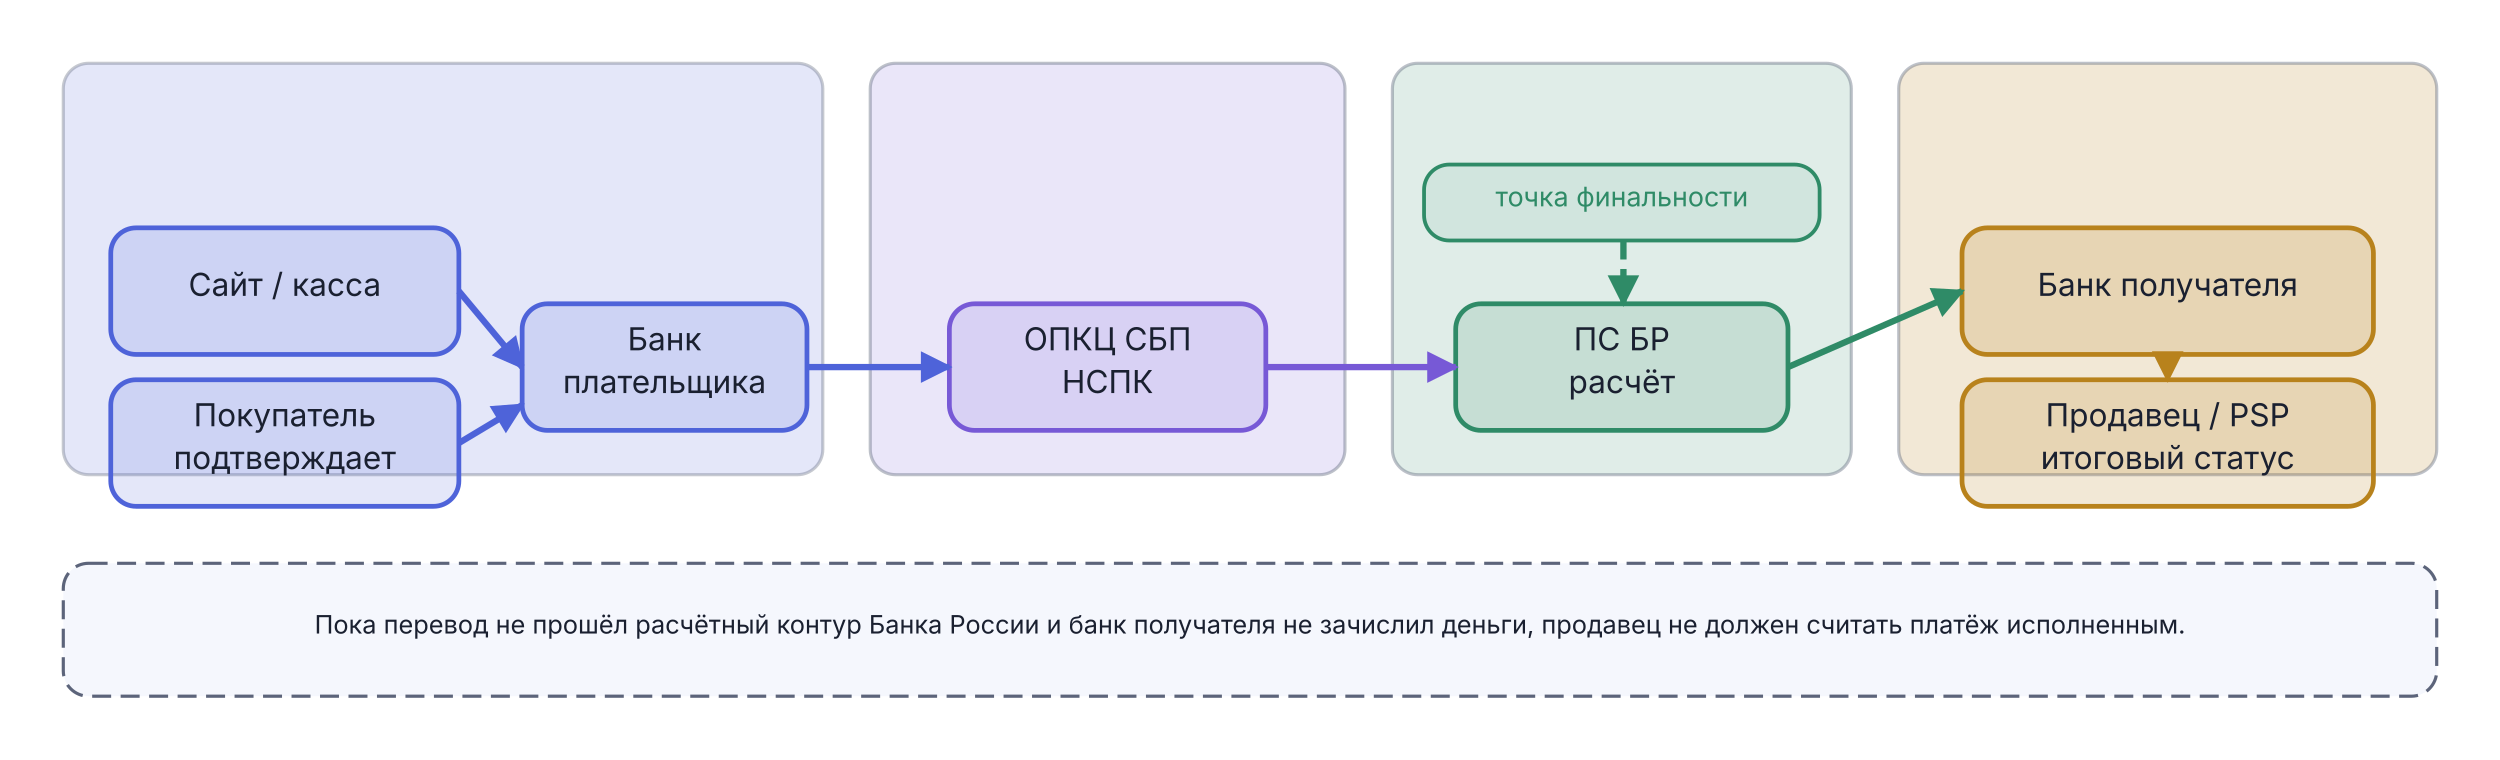
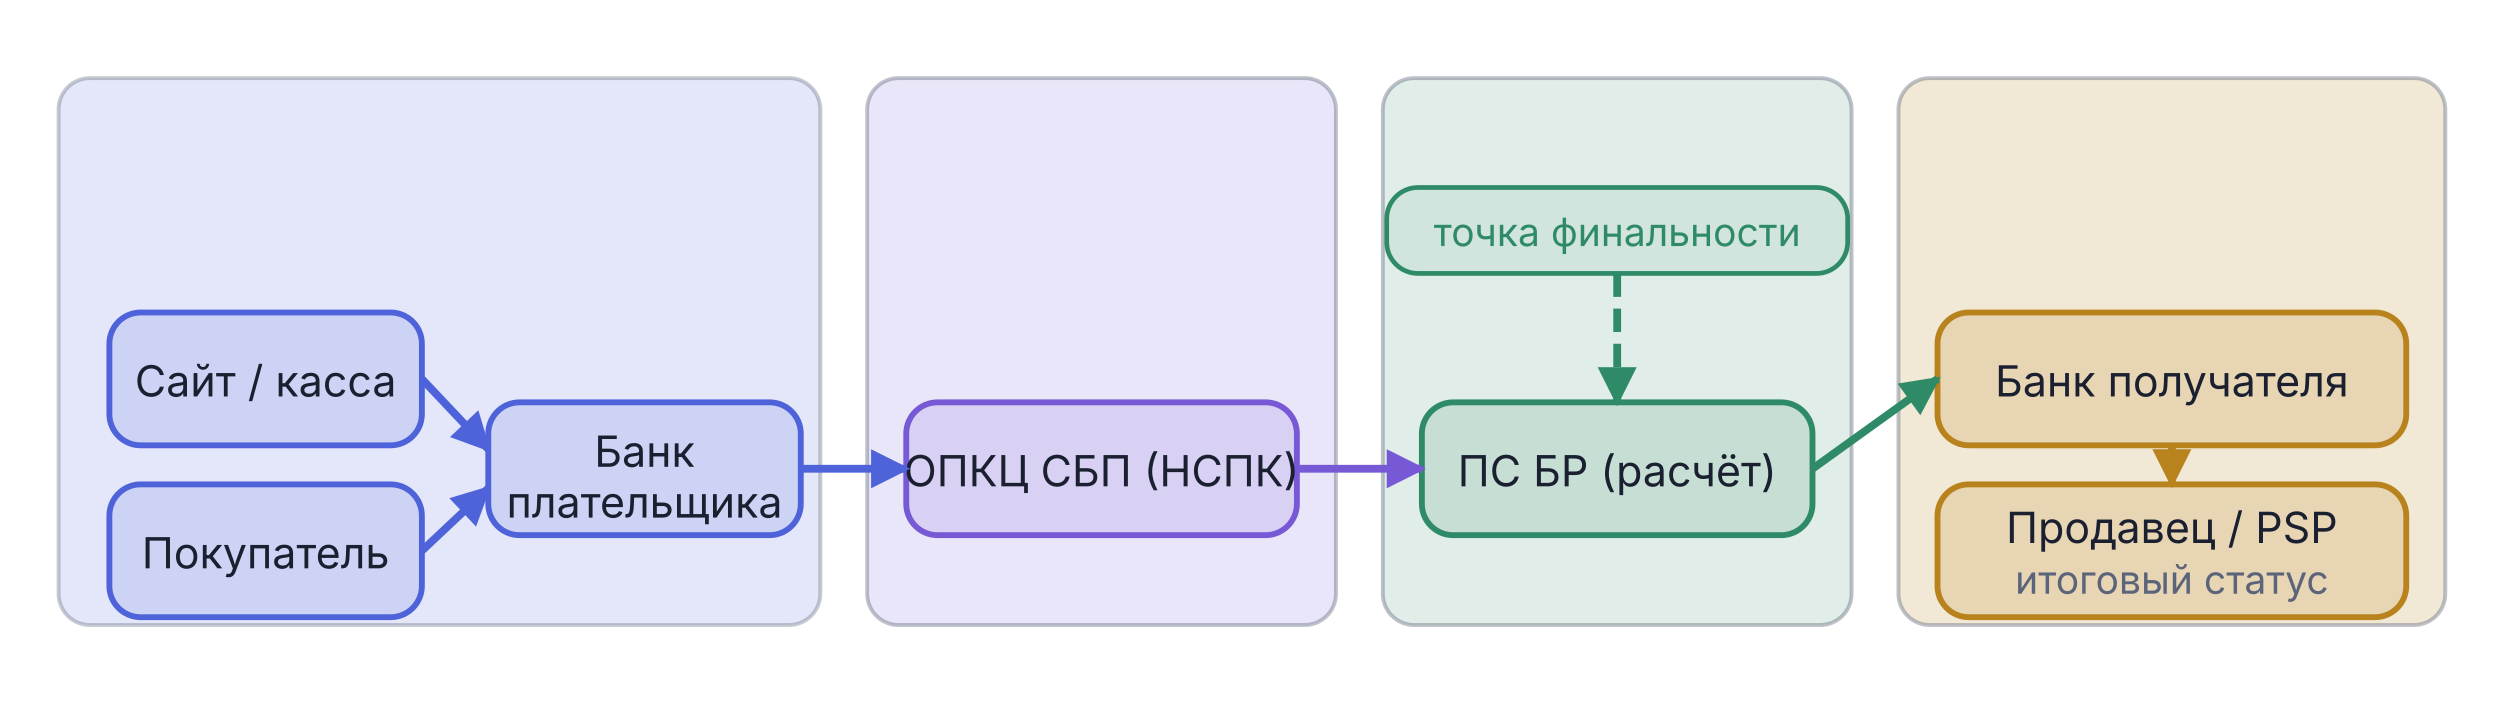
- <svg xmlns="http://www.w3.org/2000/svg" viewBox="0 0 790 240" width="790" height="240">
+ <svg xmlns="http://www.w3.org/2000/svg" viewBox="0 0 640 180" width="640" height="180">
  <defs>
    <marker id="arr-Good" viewBox="0 0 10 10" refX="9" refY="5" markerWidth="5" markerHeight="5" orient="auto">
      <path d="M0,0 L10,5 L0,10 Z" fill="#2F8B67" />
    </marker>
    <marker id="arr-AccentA" viewBox="0 0 10 10" refX="9" refY="5" markerWidth="5" markerHeight="5" orient="auto">
      <path d="M0,0 L10,5 L0,10 Z" fill="#4E63D9" />
    </marker>
    <marker id="arr-AccentB" viewBox="0 0 10 10" refX="9" refY="5" markerWidth="5" markerHeight="5" orient="auto">
      <path d="M0,0 L10,5 L0,10 Z" fill="#7759D6" />
    </marker>
    <marker id="arr-Warn" viewBox="0 0 10 10" refX="9" refY="5" markerWidth="5" markerHeight="5" orient="auto">
      <path d="M0,0 L10,5 L0,10 Z" fill="#B8821C" />
    </marker>
  </defs>
-   <rect x="20.0" y="20.0" width="240" height="130" rx="8" fill="#4E63D9" fill-opacity="0.15" stroke="#5C647A" stroke-opacity="0.35" stroke-width="1" />
-   <rect x="275.0" y="20.0" width="150" height="130" rx="8" fill="#7759D6" fill-opacity="0.15" stroke="#5C647A" stroke-opacity="0.40" stroke-width="1" />
-   <rect x="440.0" y="20.0" width="145" height="130" rx="8" fill="#2F8B67" fill-opacity="0.15" stroke="#5C647A" stroke-opacity="0.40" stroke-width="1" />
-   <rect x="600.0" y="20.0" width="170" height="130" rx="8" fill="#B8821C" fill-opacity="0.18" stroke="#5C647A" stroke-opacity="0.40" stroke-width="1" />
-   <rect x="35.0" y="72.0" width="110" height="40" rx="8" fill="#4E63D9" fill-opacity="0.15" stroke="#4E63D9" stroke-width="1.5" />
-   <text x="90.0" y="93.5" text-anchor="middle" font-family="Inter, -apple-system, BlinkMacSystemFont, 'Helvetica Neue', Arial, sans-serif" font-size="10" font-weight="normal" fill="#1A2030">Сайт / касса</text>
-   <rect x="35.0" y="120.0" width="110" height="40" rx="8" fill="#4E63D9" fill-opacity="0.15" stroke="#4E63D9" stroke-width="1.5" />
-   <text x="90.0" y="134.7" text-anchor="middle" font-family="Inter, -apple-system, BlinkMacSystemFont, 'Helvetica Neue', Arial, sans-serif" font-size="10" font-weight="normal" fill="#1A2030">Покупатель</text>
-   <text x="90.0" y="148.2" text-anchor="middle" font-family="Inter, -apple-system, BlinkMacSystemFont, 'Helvetica Neue', Arial, sans-serif" font-size="10" font-weight="normal" fill="#1A2030">подтверждает</text>
-   <rect x="165.0" y="96.0" width="90" height="40" rx="8" fill="#4E63D9" fill-opacity="0.15" stroke="#4E63D9" stroke-width="1.5" />
-   <text x="210.0" y="110.7" text-anchor="middle" font-family="Inter, -apple-system, BlinkMacSystemFont, 'Helvetica Neue', Arial, sans-serif" font-size="10" font-weight="normal" fill="#1A2030">Банк</text>
-   <text x="210.0" y="124.2" text-anchor="middle" font-family="Inter, -apple-system, BlinkMacSystemFont, 'Helvetica Neue', Arial, sans-serif" font-size="10" font-weight="normal" fill="#1A2030">плательщика</text>
-   <rect x="300.0" y="96.0" width="100" height="40" rx="8" fill="#7759D6" fill-opacity="0.15" stroke="#7759D6" stroke-width="1.5" />
-   <text x="350.0" y="110.7" text-anchor="middle" font-family="Inter, -apple-system, BlinkMacSystemFont, 'Helvetica Neue', Arial, sans-serif" font-size="10" font-weight="normal" fill="#1A2030">ОПКЦ СБП</text>
-   <text x="350.0" y="124.2" text-anchor="middle" font-family="Inter, -apple-system, BlinkMacSystemFont, 'Helvetica Neue', Arial, sans-serif" font-size="10" font-weight="normal" fill="#1A2030">НСПК</text>
-   <rect x="460.0" y="96.0" width="105" height="40" rx="8" fill="#2F8B67" fill-opacity="0.15" stroke="#2F8B67" stroke-width="1.5" />
-   <text x="512.5" y="110.7" text-anchor="middle" font-family="Inter, -apple-system, BlinkMacSystemFont, 'Helvetica Neue', Arial, sans-serif" font-size="10" font-weight="normal" fill="#1A2030">ПС БР</text>
-   <text x="512.5" y="124.2" text-anchor="middle" font-family="Inter, -apple-system, BlinkMacSystemFont, 'Helvetica Neue', Arial, sans-serif" font-size="10" font-weight="normal" fill="#1A2030">расчёт</text>
-   <rect x="620.0" y="72.0" width="130" height="40" rx="8" fill="#B8821C" fill-opacity="0.18" stroke="#B8821C" stroke-width="1.5" />
-   <text x="685.0" y="93.5" text-anchor="middle" font-family="Inter, -apple-system, BlinkMacSystemFont, 'Helvetica Neue', Arial, sans-serif" font-size="10" font-weight="normal" fill="#1A2030">Банк получателя</text>
-   <rect x="620.0" y="120.0" width="130" height="40" rx="8" fill="#B8821C" fill-opacity="0.18" stroke="#B8821C" stroke-width="1.5" />
-   <text x="685.0" y="134.7" text-anchor="middle" font-family="Inter, -apple-system, BlinkMacSystemFont, 'Helvetica Neue', Arial, sans-serif" font-size="10" font-weight="normal" fill="#1A2030">Продавец / PSP</text>
-   <text x="685.0" y="148.2" text-anchor="middle" font-family="Inter, -apple-system, BlinkMacSystemFont, 'Helvetica Neue', Arial, sans-serif" font-size="10" font-weight="normal" fill="#1A2030">итоговый статус</text>
-   <line x1="145.0" y1="92.0" x2="165.0" y2="116.0" stroke="#4E63D9" stroke-width="2" marker-end="url(#arr-AccentA)" />
-   <line x1="255.0" y1="116.0" x2="300.0" y2="116.0" stroke="#4E63D9" stroke-width="2" marker-end="url(#arr-AccentA)" />
-   <line x1="400.0" y1="116.0" x2="460.0" y2="116.0" stroke="#7759D6" stroke-width="2" marker-end="url(#arr-AccentB)" />
-   <line x1="565.0" y1="116.0" x2="620.0" y2="92.0" stroke="#2F8B67" stroke-width="2" marker-end="url(#arr-Good)" />
-   <line x1="685.0" y1="112.0" x2="685.0" y2="120.0" stroke="#B8821C" stroke-width="2" stroke-dasharray="6,3" marker-end="url(#arr-Warn)" />
-   <line x1="145.0" y1="140.0" x2="165.0" y2="128.0" stroke="#4E63D9" stroke-width="2" marker-end="url(#arr-AccentA)" />
-   <line x1="513.0" y1="76.0" x2="513.0" y2="96.0" stroke="#2F8B67" stroke-width="2" stroke-dasharray="6,3" marker-end="url(#arr-Good)" />
-   <rect x="450.0" y="52.0" width="125" height="24" rx="8" fill="#2F8B67" fill-opacity="0.08" stroke="#2F8B67" stroke-width="1.2" />
-   <text x="512.5" y="65.2" text-anchor="middle" font-family="Inter, -apple-system, BlinkMacSystemFont, 'Helvetica Neue', Arial, sans-serif" font-size="8.5" font-weight="normal" fill="#2F8B67">точка финальности</text>
-   <rect x="20.0" y="178.0" width="750" height="42" rx="8" fill="#F5F7FD" stroke="#5C647A" stroke-width="1" stroke-dasharray="6,3" />
-   <text x="395.0" y="200.2" text-anchor="middle" font-family="Inter, -apple-system, BlinkMacSystemFont, 'Helvetica Neue', Arial, sans-serif" font-size="8" font-weight="normal" fill="#1A2030">Пока перевод не прошёл расчётный контур Банка России и банк получателя не зачислил деньги, продавец не должен считать платёж исполненным.</text>
+   <rect x="15.0" y="20.0" width="195" height="140" rx="8" fill="#4E63D9" fill-opacity="0.15" stroke="#5C647A" stroke-opacity="0.35" stroke-width="1" />
+   <rect x="222.0" y="20.0" width="120" height="140" rx="8" fill="#7759D6" fill-opacity="0.15" stroke="#5C647A" stroke-opacity="0.40" stroke-width="1" />
+   <rect x="354.0" y="20.0" width="120" height="140" rx="8" fill="#2F8B67" fill-opacity="0.15" stroke="#5C647A" stroke-opacity="0.40" stroke-width="1" />
+   <rect x="486.0" y="20.0" width="140" height="140" rx="8" fill="#B8821C" fill-opacity="0.18" stroke="#5C647A" stroke-opacity="0.40" stroke-width="1" />
+   <rect x="28.0" y="80.0" width="80" height="34" rx="8" fill="#4E63D9" fill-opacity="0.15" stroke="#4E63D9" stroke-width="1.5" />
+   <text x="68.0" y="101.5" text-anchor="middle" font-family="Inter, -apple-system, BlinkMacSystemFont, 'Helvetica Neue', Arial, sans-serif" font-size="11" font-weight="normal" fill="#1A2030">Сайт / касса</text>
+   <rect x="28.0" y="124.0" width="80" height="34" rx="8" fill="#4E63D9" fill-opacity="0.15" stroke="#4E63D9" stroke-width="1.5" />
+   <text x="68.0" y="145.5" text-anchor="middle" font-family="Inter, -apple-system, BlinkMacSystemFont, 'Helvetica Neue', Arial, sans-serif" font-size="11" font-weight="normal" fill="#1A2030">Покупатель</text>
+   <rect x="125.0" y="103.0" width="80" height="34" rx="8" fill="#4E63D9" fill-opacity="0.15" stroke="#4E63D9" stroke-width="1.5" />
+   <text x="165.0" y="119.5" text-anchor="middle" font-family="Inter, -apple-system, BlinkMacSystemFont, 'Helvetica Neue', Arial, sans-serif" font-size="11" font-weight="normal" fill="#1A2030">Банк</text>
+   <text x="165.0" y="132.5" text-anchor="middle" font-family="Inter, -apple-system, BlinkMacSystemFont, 'Helvetica Neue', Arial, sans-serif" font-size="11" font-weight="normal" fill="#1A2030">плательщика</text>
+   <rect x="232.0" y="103.0" width="100" height="34" rx="8" fill="#7759D6" fill-opacity="0.15" stroke="#7759D6" stroke-width="1.5" />
+   <text x="282.0" y="124.5" text-anchor="middle" font-family="Inter, -apple-system, BlinkMacSystemFont, 'Helvetica Neue', Arial, sans-serif" font-size="11" font-weight="normal" fill="#1A2030">ОПКЦ СБП (НСПК)</text>
+   <rect x="364.0" y="103.0" width="100" height="34" rx="8" fill="#2F8B67" fill-opacity="0.15" stroke="#2F8B67" stroke-width="1.5" />
+   <text x="414.0" y="124.5" text-anchor="middle" font-family="Inter, -apple-system, BlinkMacSystemFont, 'Helvetica Neue', Arial, sans-serif" font-size="11" font-weight="normal" fill="#1A2030">ПС БР (расчёт)</text>
+   <rect x="496.0" y="80.0" width="120" height="34" rx="8" fill="#B8821C" fill-opacity="0.18" stroke="#B8821C" stroke-width="1.5" />
+   <text x="556.0" y="101.5" text-anchor="middle" font-family="Inter, -apple-system, BlinkMacSystemFont, 'Helvetica Neue', Arial, sans-serif" font-size="11" font-weight="normal" fill="#1A2030">Банк получателя</text>
+   <rect x="496.0" y="124.0" width="120" height="34" rx="8" fill="#B8821C" fill-opacity="0.18" stroke="#B8821C" stroke-width="1.5" />
+   <text x="556.0" y="139.0" text-anchor="middle" font-family="Inter, -apple-system, BlinkMacSystemFont, 'Helvetica Neue', Arial, sans-serif" font-size="11" font-weight="normal" fill="#1A2030">Продавец / PSP</text>
+   <text x="556.0" y="152.0" text-anchor="middle" font-family="Inter, -apple-system, BlinkMacSystemFont, 'Helvetica Neue', Arial, sans-serif" font-size="10" font-weight="normal" fill="#5C647A">итоговый статус</text>
+   <line x1="108.0" y1="97.0" x2="125.0" y2="115.0" stroke="#4E63D9" stroke-width="2" marker-end="url(#arr-AccentA)" />
+   <line x1="108.0" y1="141.0" x2="125.0" y2="125.0" stroke="#4E63D9" stroke-width="2" marker-end="url(#arr-AccentA)" />
+   <line x1="205.0" y1="120.0" x2="232.0" y2="120.0" stroke="#4E63D9" stroke-width="2" marker-end="url(#arr-AccentA)" />
+   <line x1="332.0" y1="120.0" x2="364.0" y2="120.0" stroke="#7759D6" stroke-width="2" marker-end="url(#arr-AccentB)" />
+   <line x1="464.0" y1="120.0" x2="496.0" y2="97.0" stroke="#2F8B67" stroke-width="2" marker-end="url(#arr-Good)" />
+   <line x1="556.0" y1="114.0" x2="556.0" y2="124.0" stroke="#B8821C" stroke-width="2" stroke-dasharray="6,3" marker-end="url(#arr-Warn)" />
+   <rect x="355.0" y="48.0" width="118" height="22" rx="8" fill="#2F8B67" fill-opacity="0.08" stroke="#2F8B67" stroke-width="1.2" />
+   <text x="414.0" y="63.0" text-anchor="middle" font-family="Inter, -apple-system, BlinkMacSystemFont, 'Helvetica Neue', Arial, sans-serif" font-size="10" font-weight="normal" fill="#2F8B67">точка финальности</text>
+   <line x1="414.0" y1="70.0" x2="414.0" y2="103.0" stroke="#2F8B67" stroke-width="2" stroke-dasharray="6,3" marker-end="url(#arr-Good)" />
</svg>
